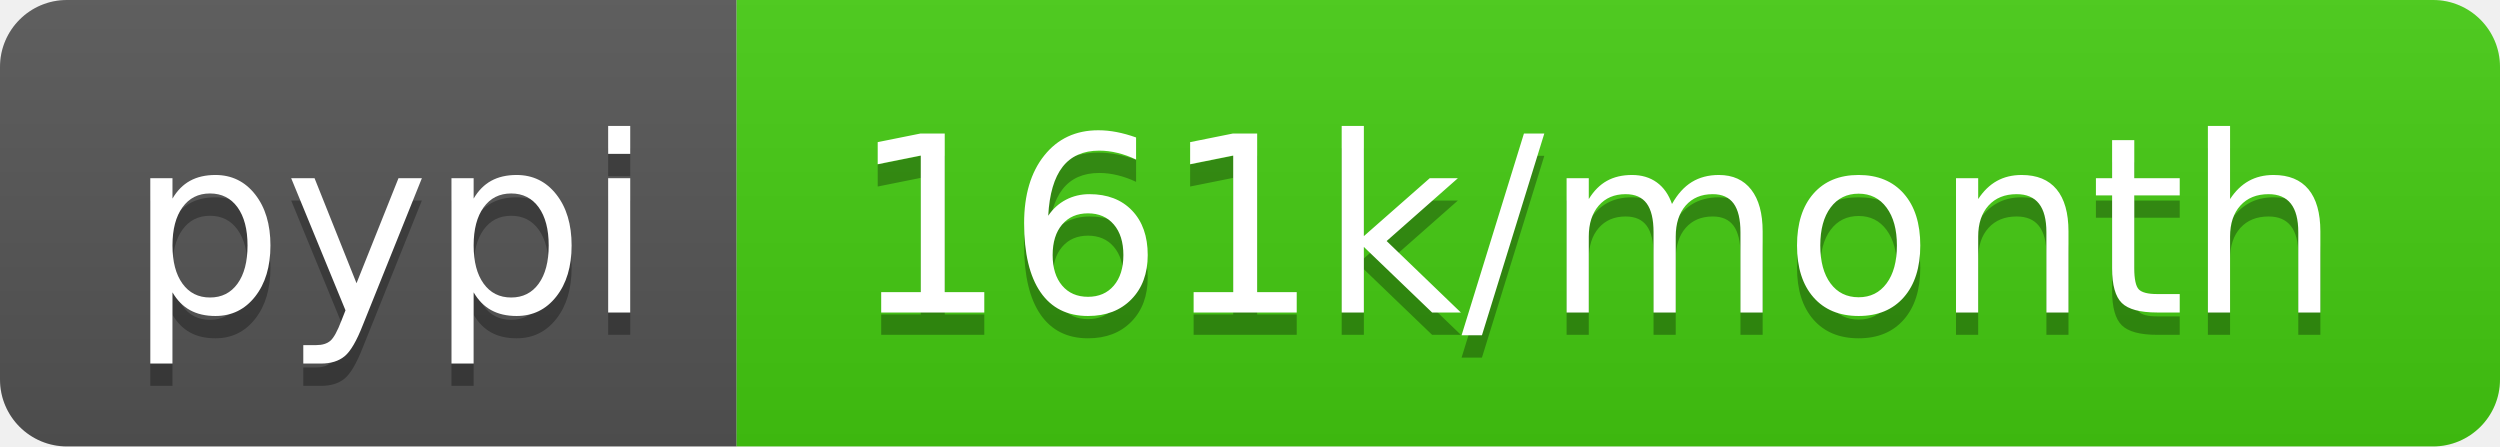
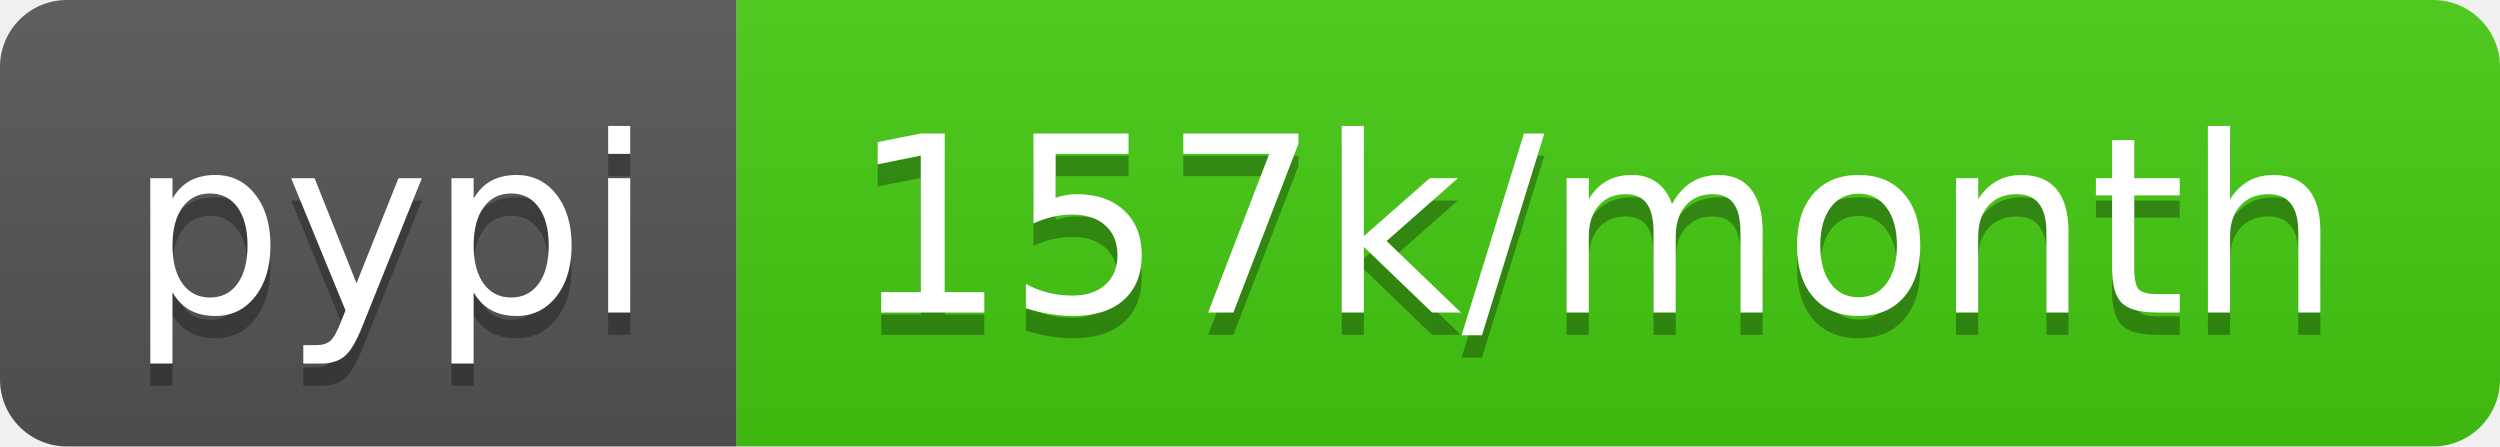
- <svg xmlns="http://www.w3.org/2000/svg" width="112" height="20" role="img" aria-label="pypi: 161k/month">
+ <svg xmlns="http://www.w3.org/2000/svg" width="112" height="20" role="img" aria-label="pypi: 157k/month">
  <linearGradient id="s" x2="0" y2="100%">
    <stop offset="0" stop-color="#bbb" stop-opacity=".1" />
    <stop offset="1" stop-opacity=".1" />
  </linearGradient>
  <clipPath id="r">
    <rect width="112" height="20" rx="3" fill="#fff" />
  </clipPath>
  <g clip-path="url(#r)">
    <rect width="33" height="20" fill="#555" />
    <rect x="33" width="79" height="20" fill="#4c1" />
    <rect width="112" height="20" fill="url(#s)" />
  </g>
  <g fill="#fff" text-anchor="middle" font-family="Verdana,Geneva,DejaVu Sans,sans-serif" text-rendering="geometricPrecision" font-size="110">
    <text aria-hidden="true" x="175" y="150" fill="#010101" fill-opacity=".3" transform="scale(.1)" textLength="230">pypi</text>
    <text x="175" y="140" transform="scale(.1)" fill="#fff" textLength="230">pypi</text>
-     <text aria-hidden="true" x="715" y="150" fill="#010101" fill-opacity=".3" transform="scale(.1)" textLength="690">161k/month</text>
-     <text x="715" y="140" transform="scale(.1)" fill="#fff" textLength="690">161k/month</text>
+     <text aria-hidden="true" x="715" y="150" fill="#010101" fill-opacity=".3" transform="scale(.1)" textLength="690">157k/month</text>
+     <text x="715" y="140" transform="scale(.1)" fill="#fff" textLength="690">157k/month</text>
  </g>
</svg>
